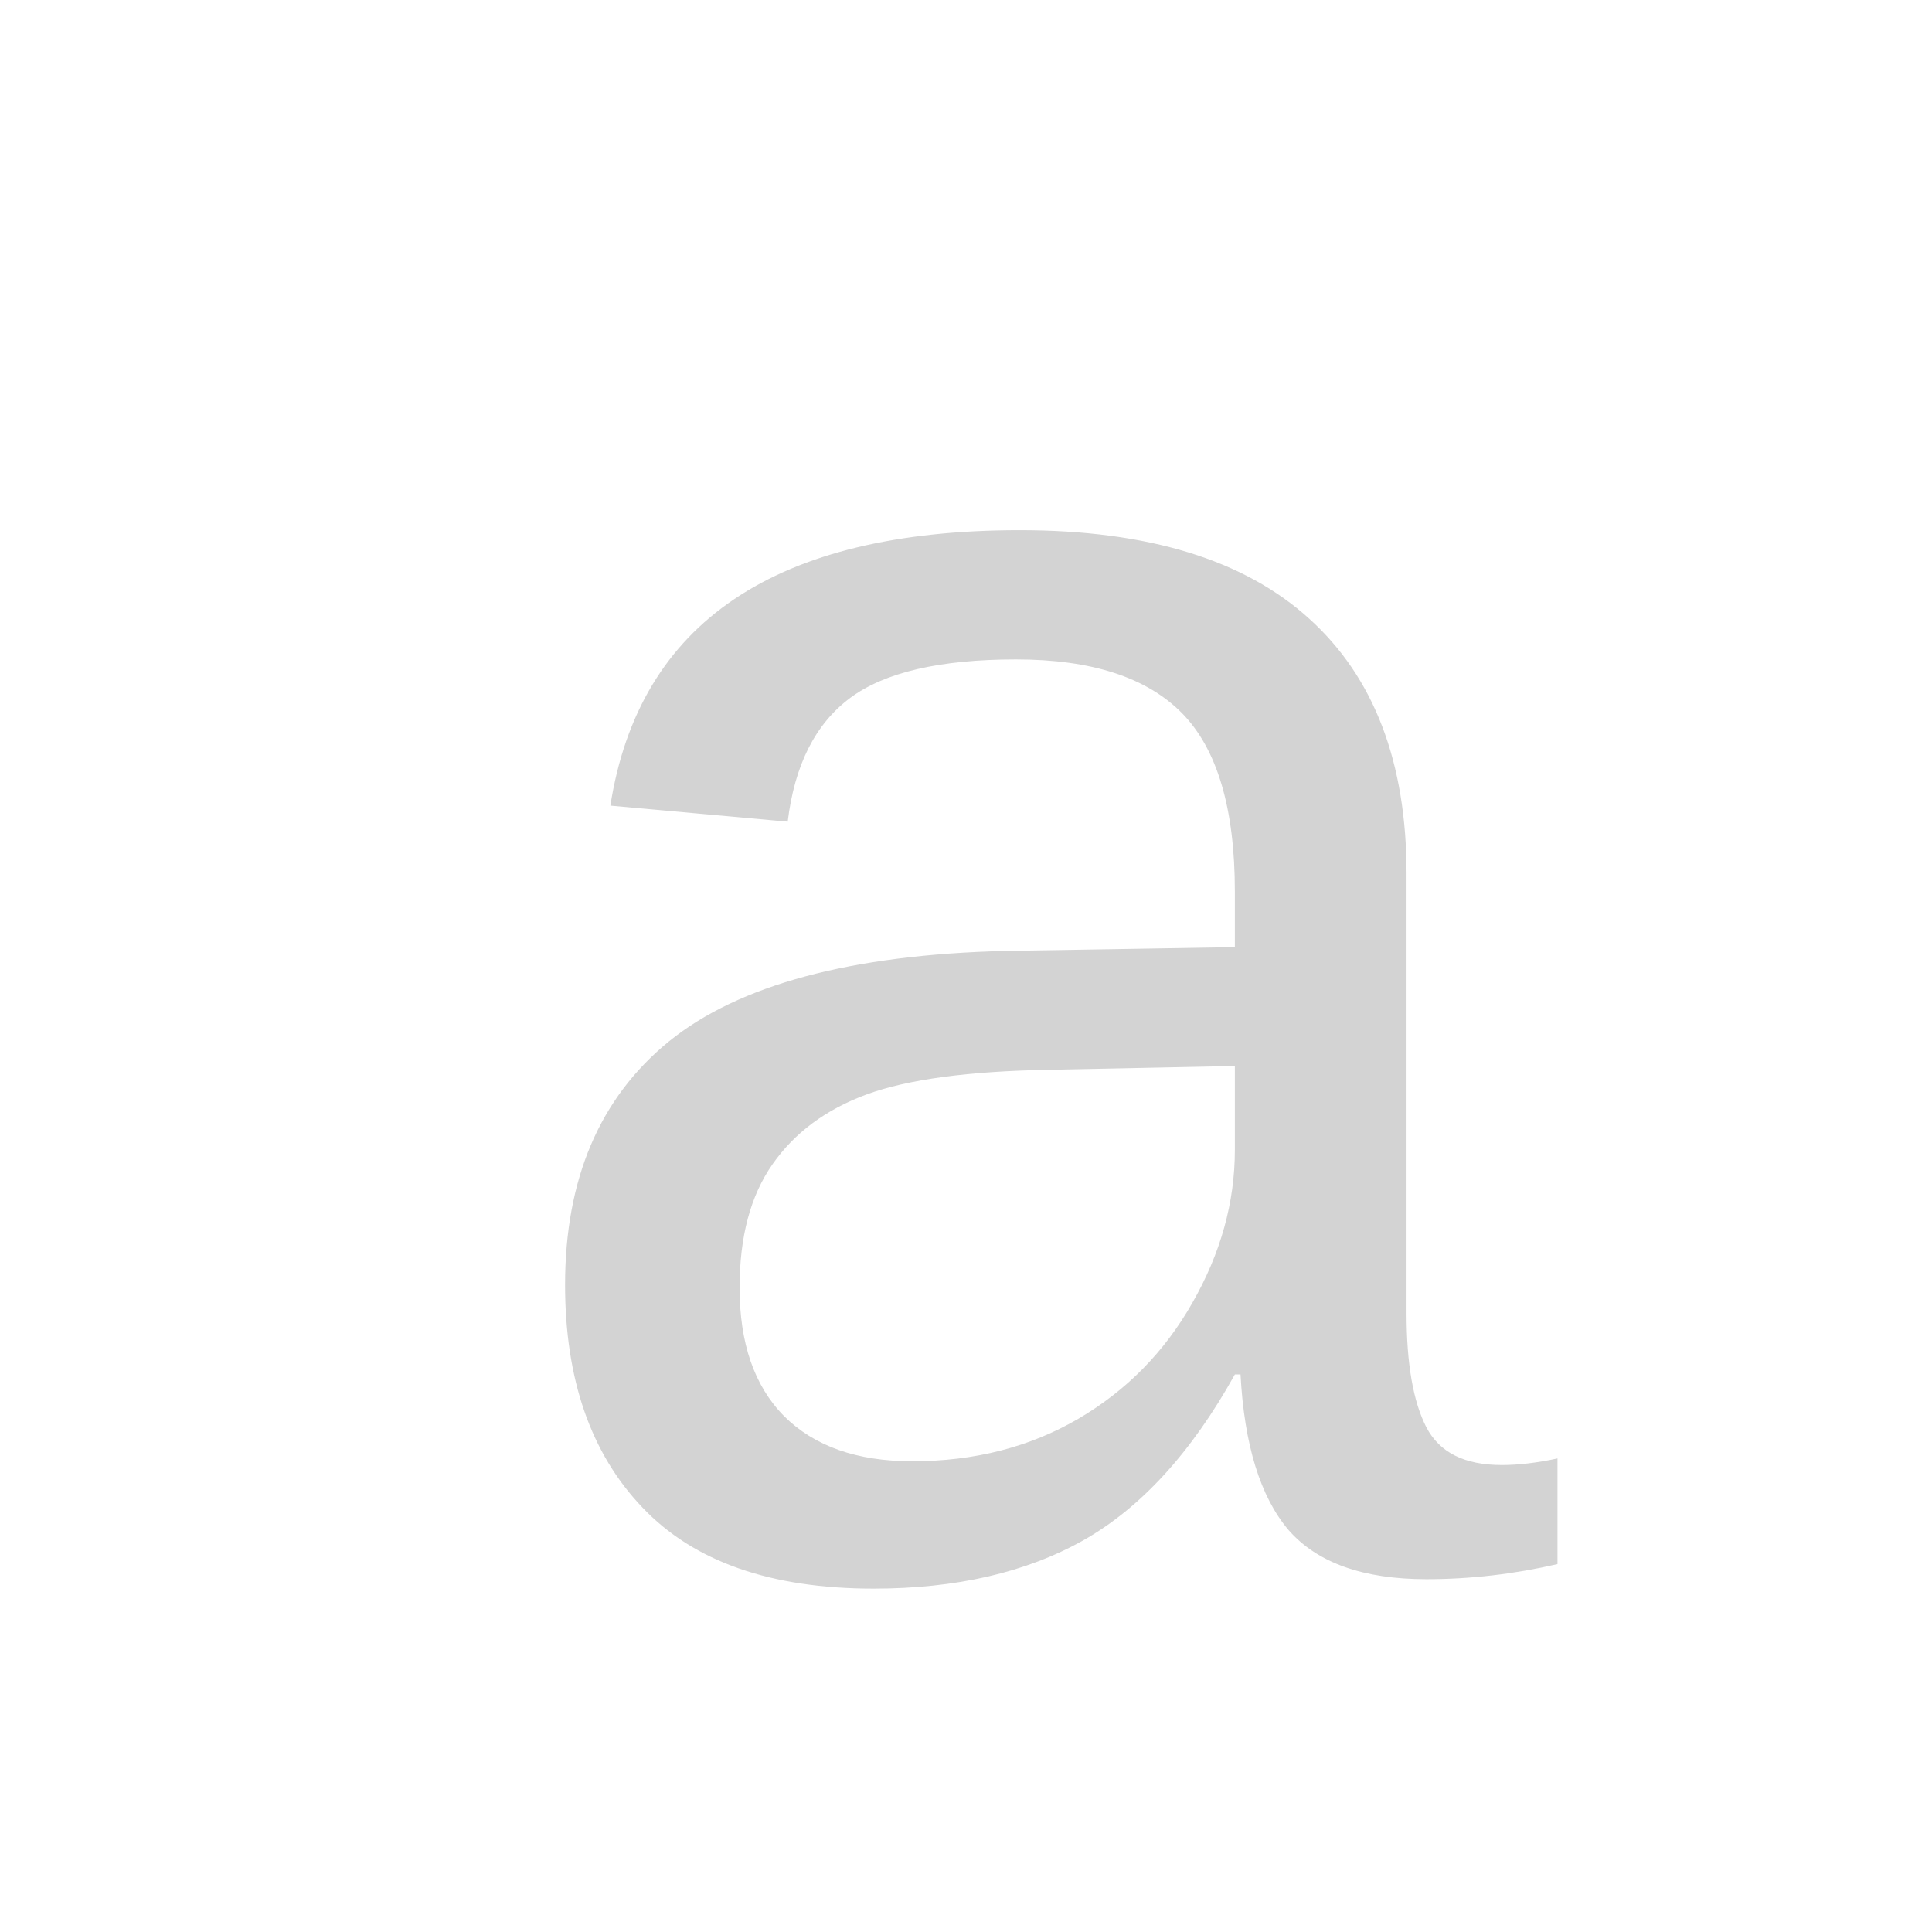
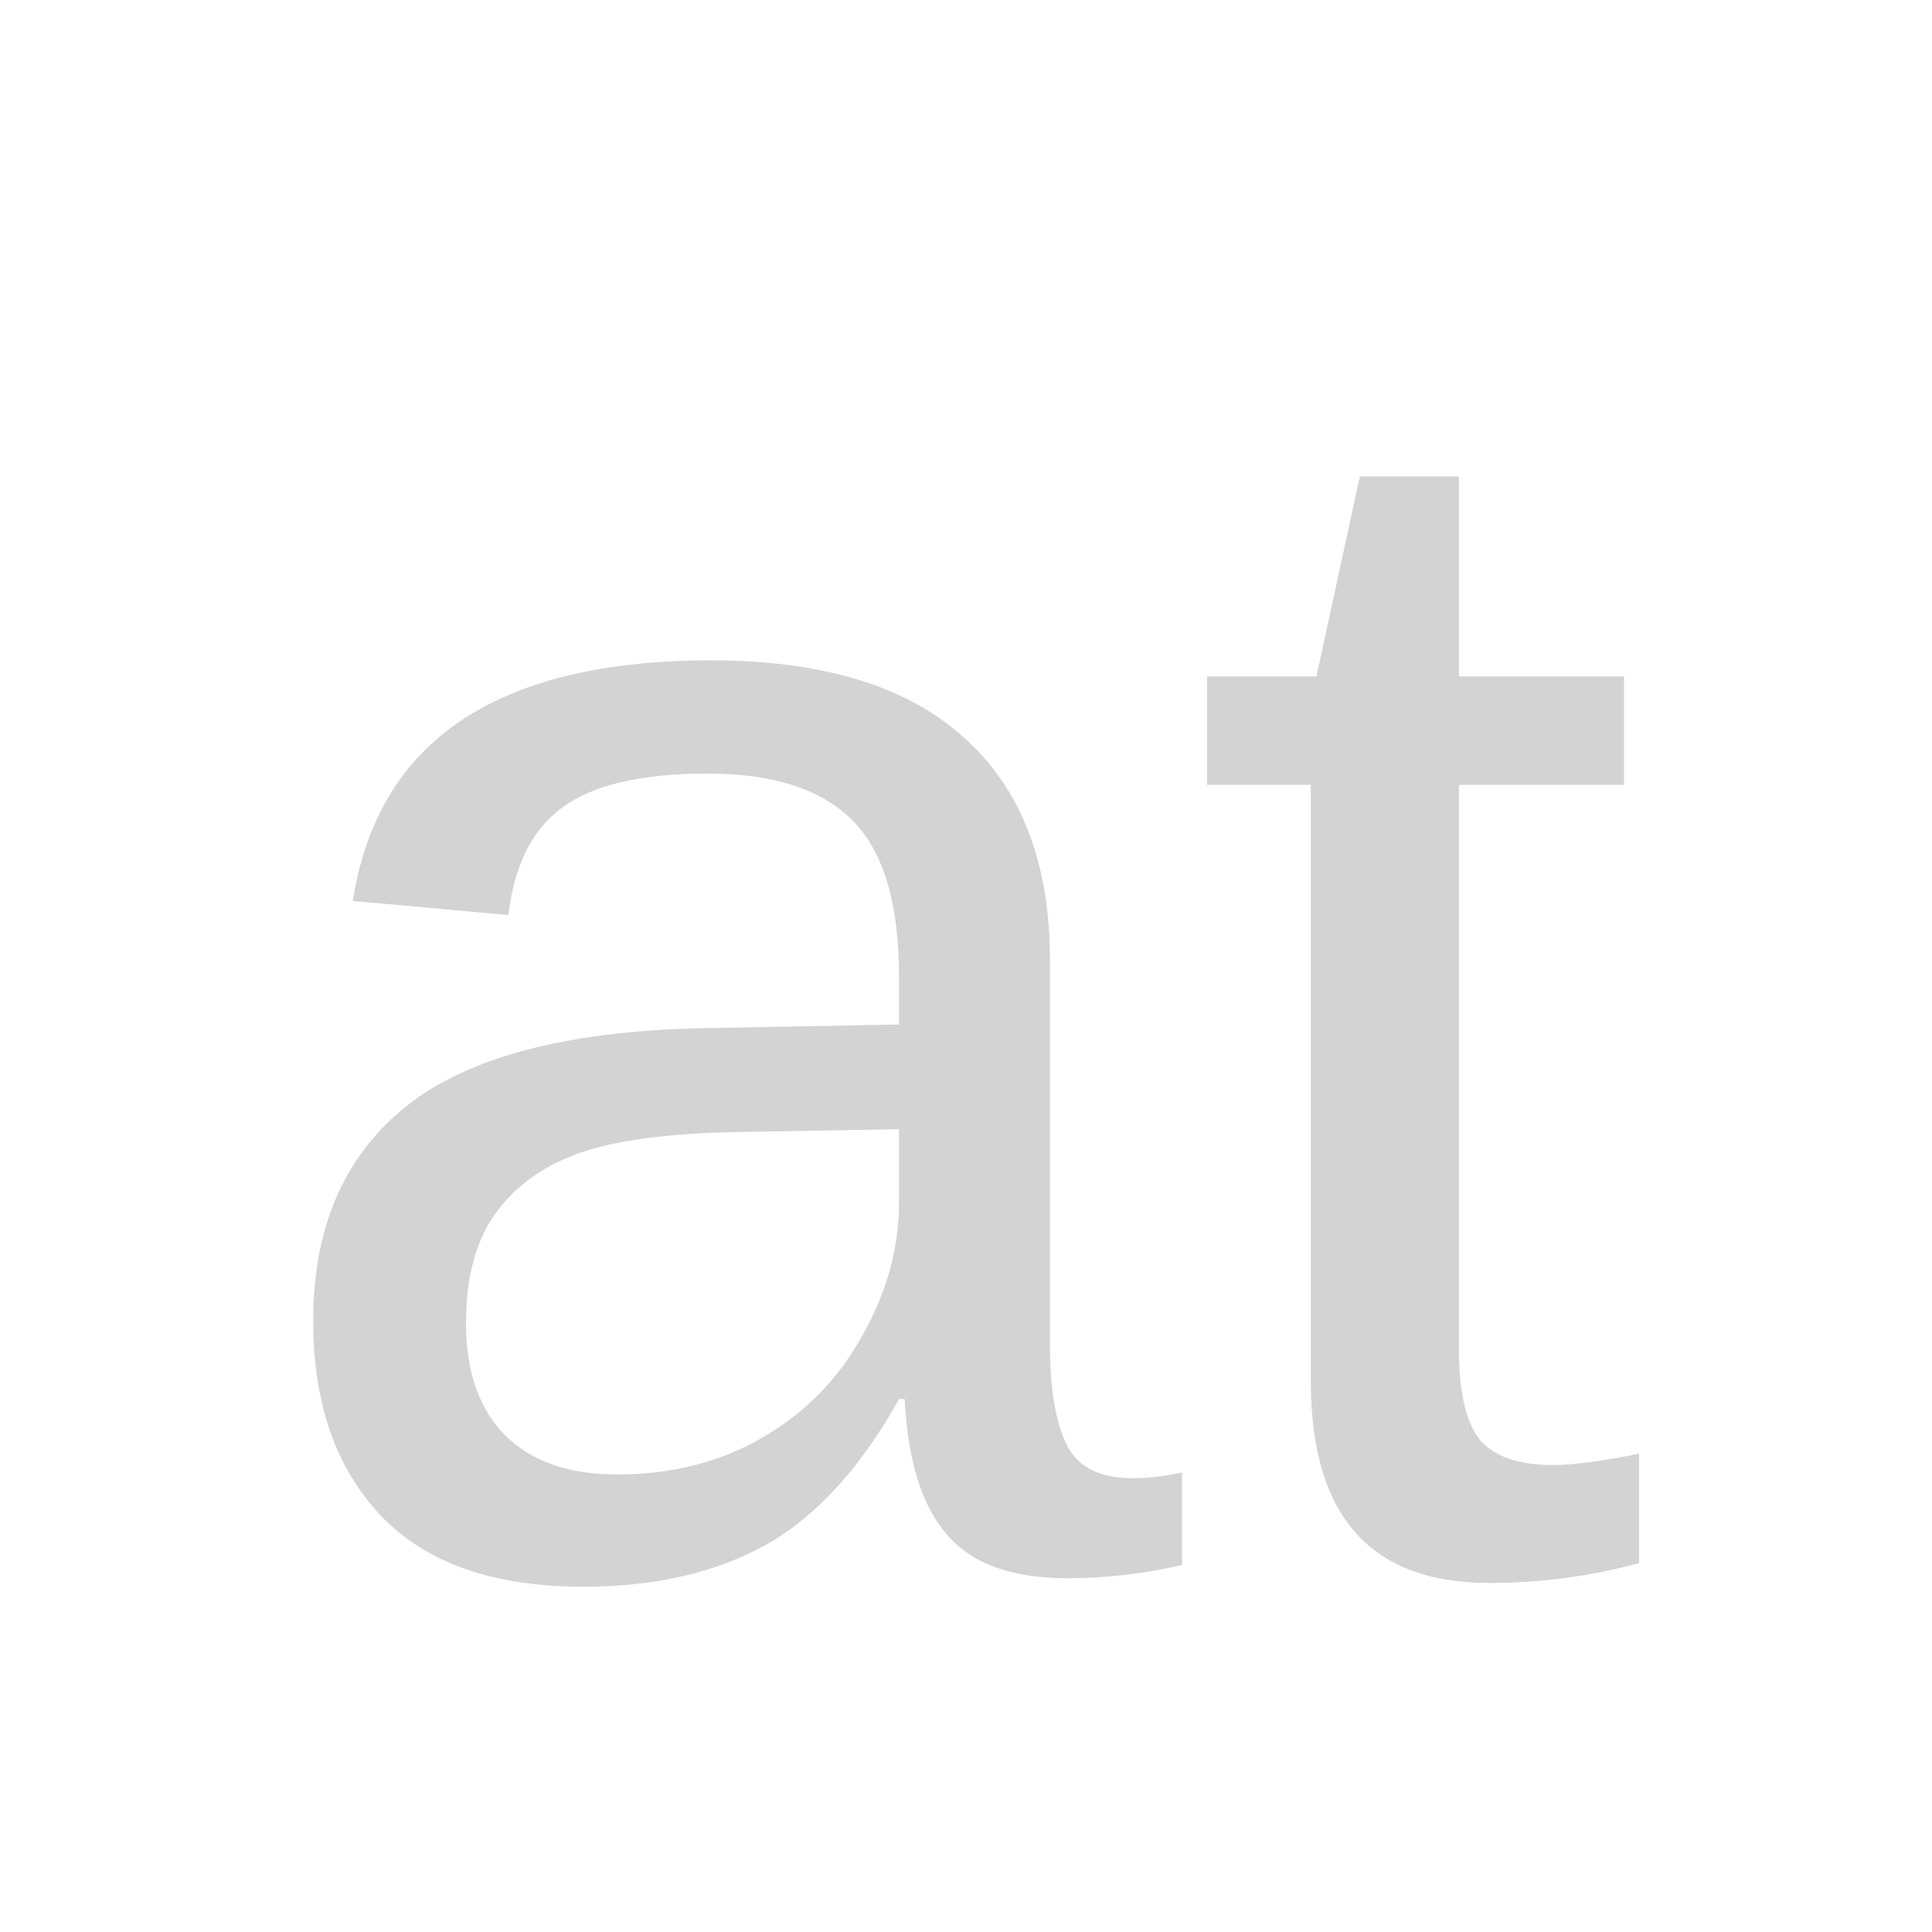
<svg xmlns="http://www.w3.org/2000/svg" width="32" height="32" viewBox="0 0 32 32">
-   <text x="8" y="26" font-family="Arial" font-size="32" fill="lightgrey">a</text>
+   <text x="4" y="26" font-family="Arial" font-size="28" fill="lightgrey">at</text>
</svg>
